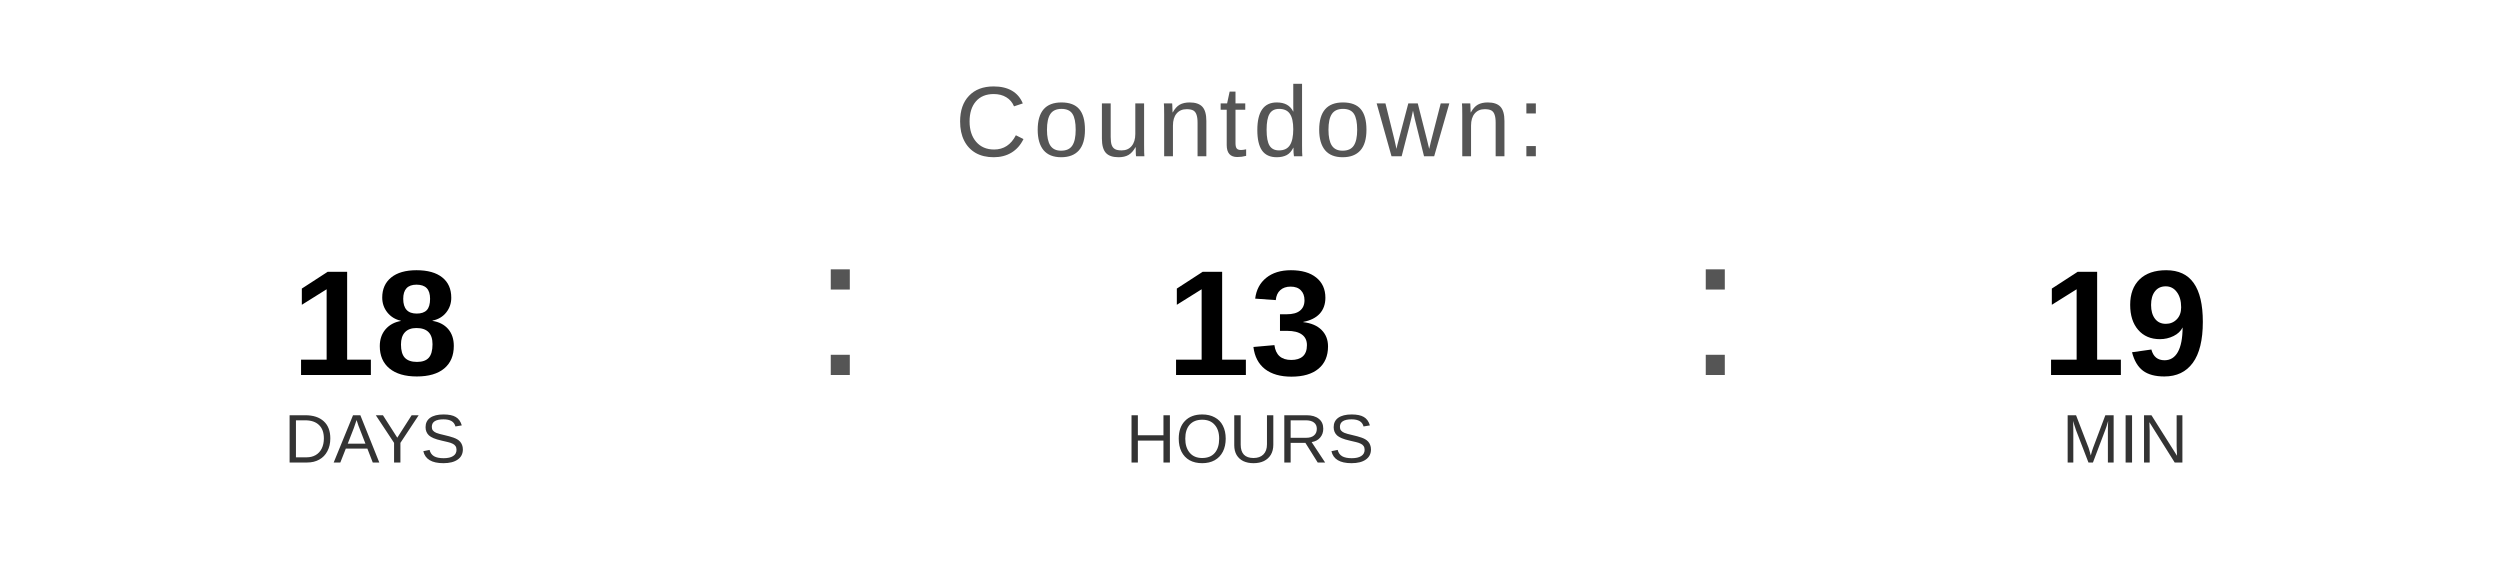
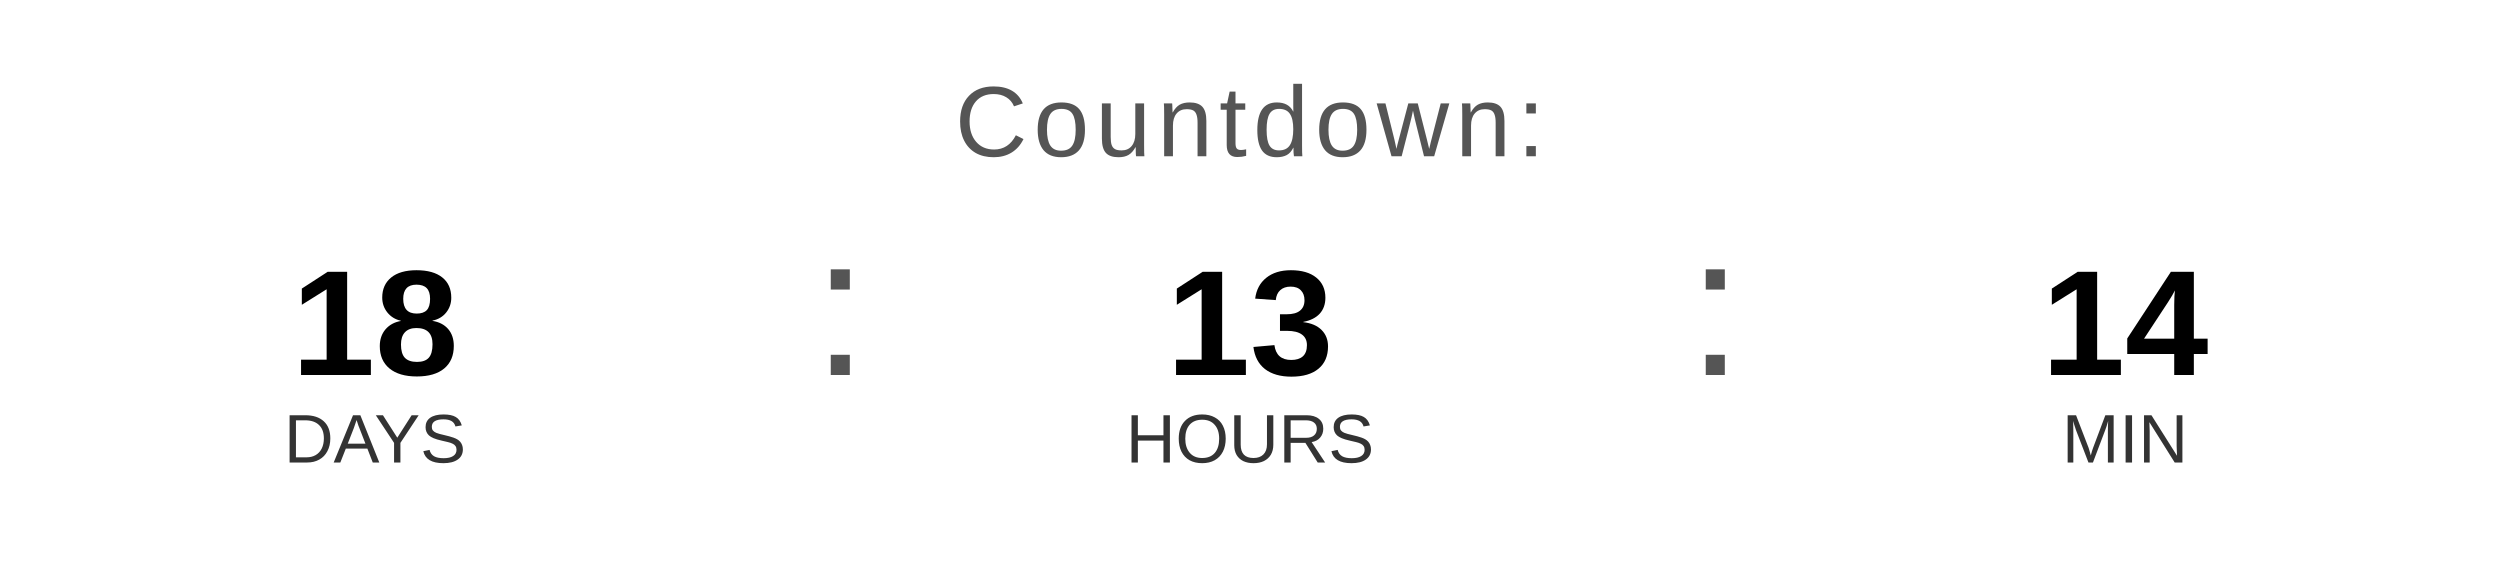
<svg xmlns="http://www.w3.org/2000/svg" width="400" height="90" viewBox="0 0 400 90">
  <text x="200" y="25" font-family="Arial, Helvetica, sans-serif" font-size="16" fill="#555555" text-anchor="middle" letter-spacing="1">
    Countdown:
  </text>
  <text x="60" y="60" font-family="Arial, Helvetica, sans-serif" font-size="24" font-weight="bold" fill="#000000" text-anchor="middle">18</text>
  <text x="60" y="74" font-family="Arial, Helvetica, sans-serif" font-size="11" fill="#333333" text-anchor="middle">DAYS</text>
  <text x="130" y="60" font-family="Arial, sans-serif" font-size="32" fill="#555555">:</text>
  <text x="200" y="60" font-family="Arial, Helvetica, sans-serif" font-size="24" font-weight="bold" fill="#000000" text-anchor="middle">13</text>
  <text x="200" y="74" font-family="Arial, Helvetica, sans-serif" font-size="11" fill="#333333" text-anchor="middle">HOURS</text>
  <text x="270" y="60" font-family="Arial, sans-serif" font-size="32" fill="#555555">:</text>
-   <text x="340" y="60" font-family="Arial, Helvetica, sans-serif" font-size="24" font-weight="bold" fill="#000000" text-anchor="middle">19</text>
+   <text x="340" y="60" font-family="Arial, Helvetica, sans-serif" font-size="24" font-weight="bold" fill="#000000" text-anchor="middle">14</text>
  <text x="340" y="74" font-family="Arial, Helvetica, sans-serif" font-size="11" fill="#333333" text-anchor="middle">MIN</text>
</svg>
